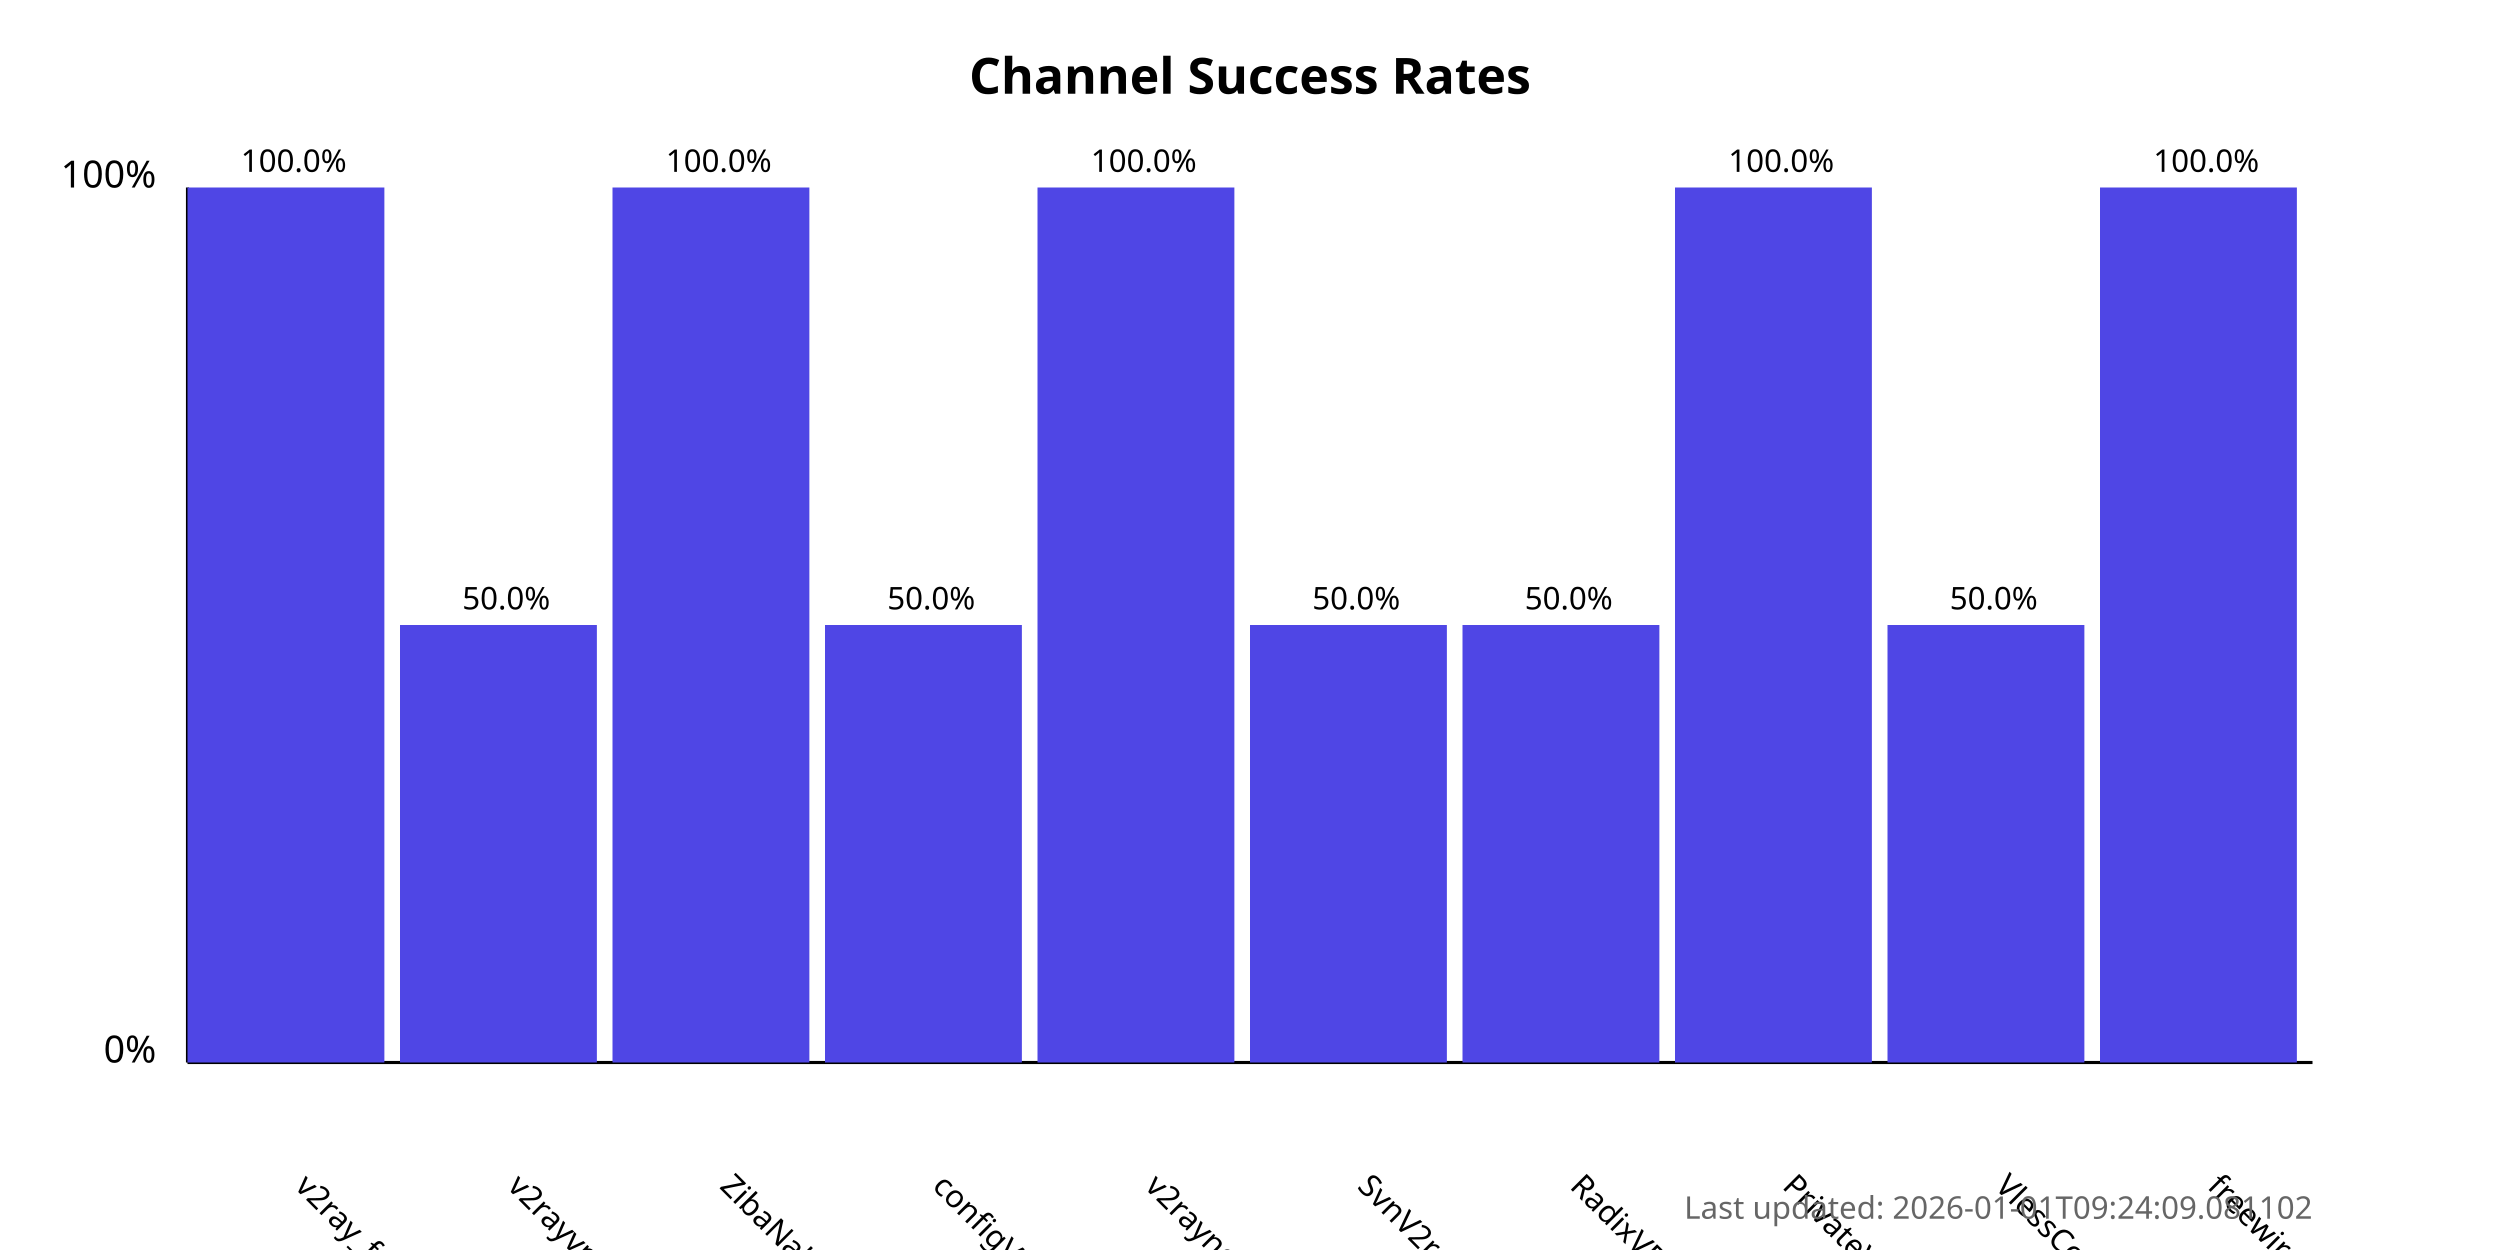
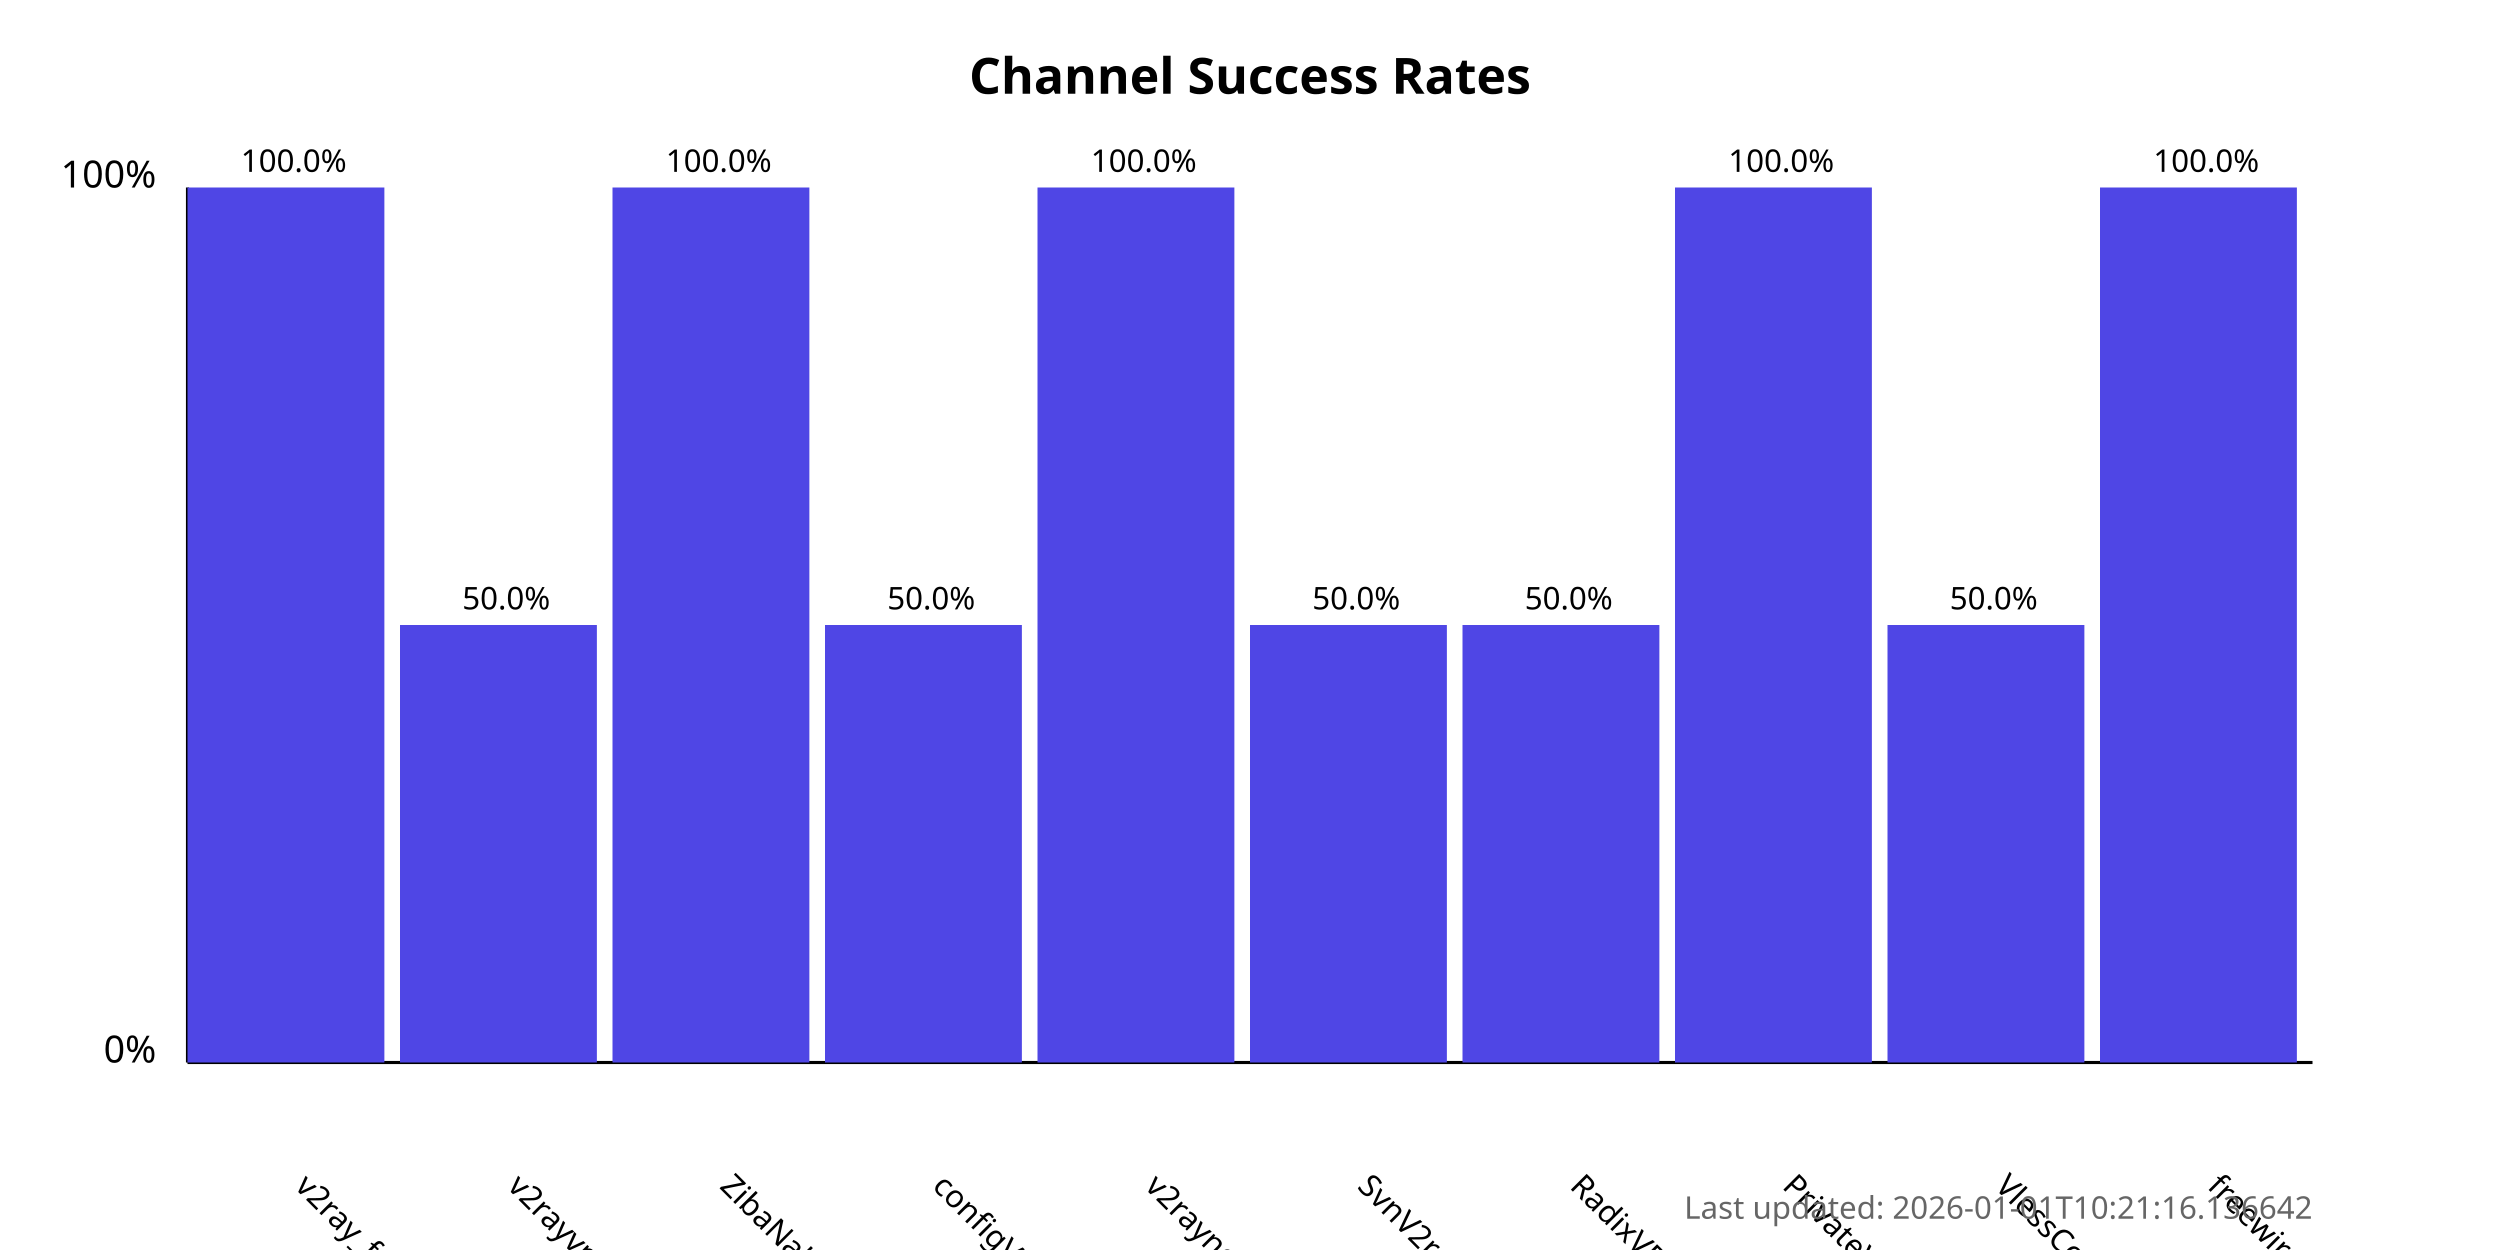
<svg xmlns="http://www.w3.org/2000/svg" width="800" height="400">
  <style>
            .chart-title { font: bold 16px sans-serif; }
            .axis-label { font: 12px sans-serif; }
            .tick-label { font: 10px sans-serif; }
            .bar { fill: #4f46e5; }
            .bar:hover { fill: #6366f1; }
            .timestamp { font: 10px sans-serif; fill: #666; }
        </style>
  <text x="400.0" y="30" text-anchor="middle" class="chart-title">
            Channel Success Rates
        </text>
  <line x1="60" y1="340" x2="60" y2="60" stroke="black" stroke-width="1" />
  <line x1="60" y1="340" x2="740" y2="340" stroke="black" stroke-width="1" />
  <text x="50" y="340" text-anchor="end" class="axis-label">0%</text>
  <text x="50" y="60" text-anchor="end" class="axis-label">100%</text>
  <g>
    <rect x="60" y="60.0" width="63.0" height="280.0" class="bar" />
    <text x="94.0" y="380" transform="rotate(45, 94.0, 380)" text-anchor="start" class="tick-label">
                v2ray_free_conf
            </text>
    <text x="94.0" y="55.0" text-anchor="middle" class="tick-label">
                100.0%
            </text>
  </g>
  <g>
    <rect x="128.0" y="200.0" width="63.0" height="140.0" class="bar" />
    <text x="162.0" y="380" transform="rotate(45, 162.0, 380)" text-anchor="start" class="tick-label">
                v2rayvpno
            </text>
    <text x="162.0" y="195.0" text-anchor="middle" class="tick-label">
                50.0%
            </text>
  </g>
  <g>
    <rect x="196.0" y="60.0" width="63.0" height="280.0" class="bar" />
    <text x="230.0" y="380" transform="rotate(45, 230.0, 380)" text-anchor="start" class="tick-label">
                ZibaNabz
            </text>
    <text x="230.0" y="55.0" text-anchor="middle" class="tick-label">
                100.0%
            </text>
  </g>
  <g>
    <rect x="264.0" y="200.0" width="63.0" height="140.0" class="bar" />
    <text x="298.0" y="380" transform="rotate(45, 298.0, 380)" text-anchor="start" class="tick-label">
                configV2rayForFree
            </text>
    <text x="298.0" y="195.0" text-anchor="middle" class="tick-label">
                50.0%
            </text>
  </g>
  <g>
    <rect x="332.0" y="60.0" width="63.0" height="280.0" class="bar" />
    <text x="366.0" y="380" transform="rotate(45, 366.0, 380)" text-anchor="start" class="tick-label">
                v2rayngvpn
            </text>
    <text x="366.0" y="55.0" text-anchor="middle" class="tick-label">
                100.0%
            </text>
  </g>
  <g>
    <rect x="400.0" y="200.0" width="63.0" height="140.0" class="bar" />
    <text x="434.0" y="380" transform="rotate(45, 434.0, 380)" text-anchor="start" class="tick-label">
                SvnV2ray
            </text>
    <text x="434.0" y="195.0" text-anchor="middle" class="tick-label">
                50.0%
            </text>
  </g>
  <g>
    <rect x="468.0" y="200.0" width="63.0" height="140.0" class="bar" />
    <text x="502.0" y="380" transform="rotate(45, 502.0, 380)" text-anchor="start" class="tick-label">
                RadixVPN
            </text>
    <text x="502.0" y="195.0" text-anchor="middle" class="tick-label">
                50.0%
            </text>
  </g>
  <g>
    <rect x="536.0" y="60.0" width="63.0" height="280.0" class="bar" />
    <text x="570.0" y="380" transform="rotate(45, 570.0, 380)" text-anchor="start" class="tick-label">
                PrivateVPNs
            </text>
    <text x="570.0" y="55.0" text-anchor="middle" class="tick-label">
                100.0%
            </text>
  </g>
  <g>
    <rect x="604.0" y="200.0" width="63.0" height="140.0" class="bar" />
    <text x="638.0" y="380" transform="rotate(45, 638.0, 380)" text-anchor="start" class="tick-label">
                VlessConfig
            </text>
    <text x="638.0" y="195.0" text-anchor="middle" class="tick-label">
                50.0%
            </text>
  </g>
  <g>
    <rect x="672.0" y="60.0" width="63.0" height="280.0" class="bar" />
    <text x="706.0" y="380" transform="rotate(45, 706.0, 380)" text-anchor="start" class="tick-label">
                freewireguard
            </text>
    <text x="706.0" y="55.0" text-anchor="middle" class="tick-label">
                100.0%
            </text>
  </g>
  <text x="740" y="390" text-anchor="end" class="timestamp">
-             Last updated: 2026-01-01T09:24:09.081102
+             Last updated: 2026-01-01T10:21:16.136642
        </text>
</svg>
